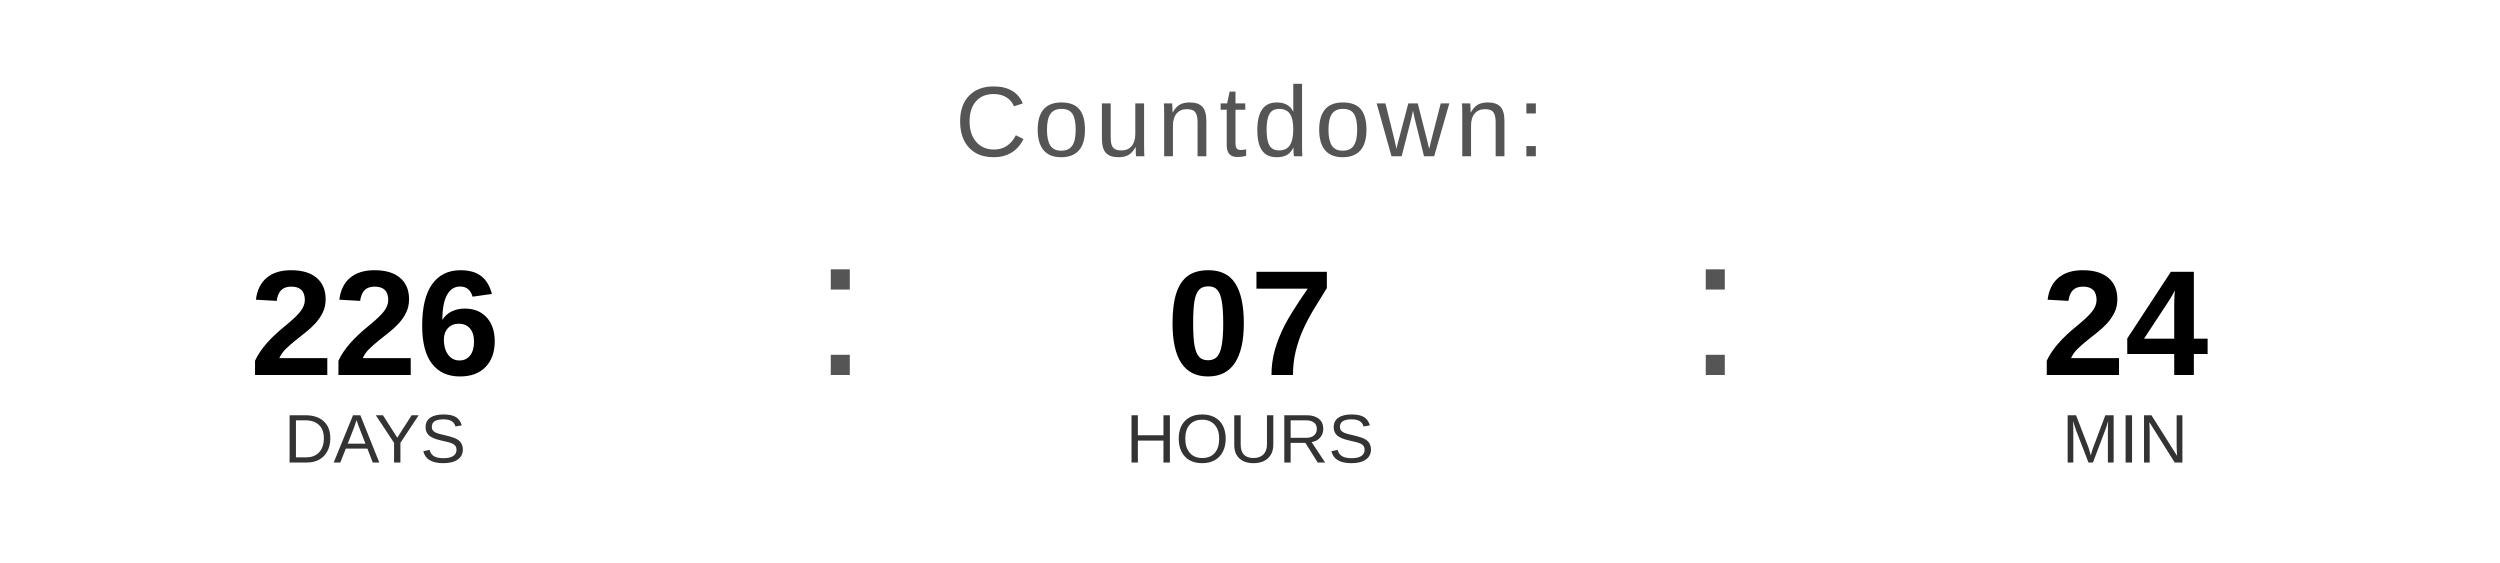
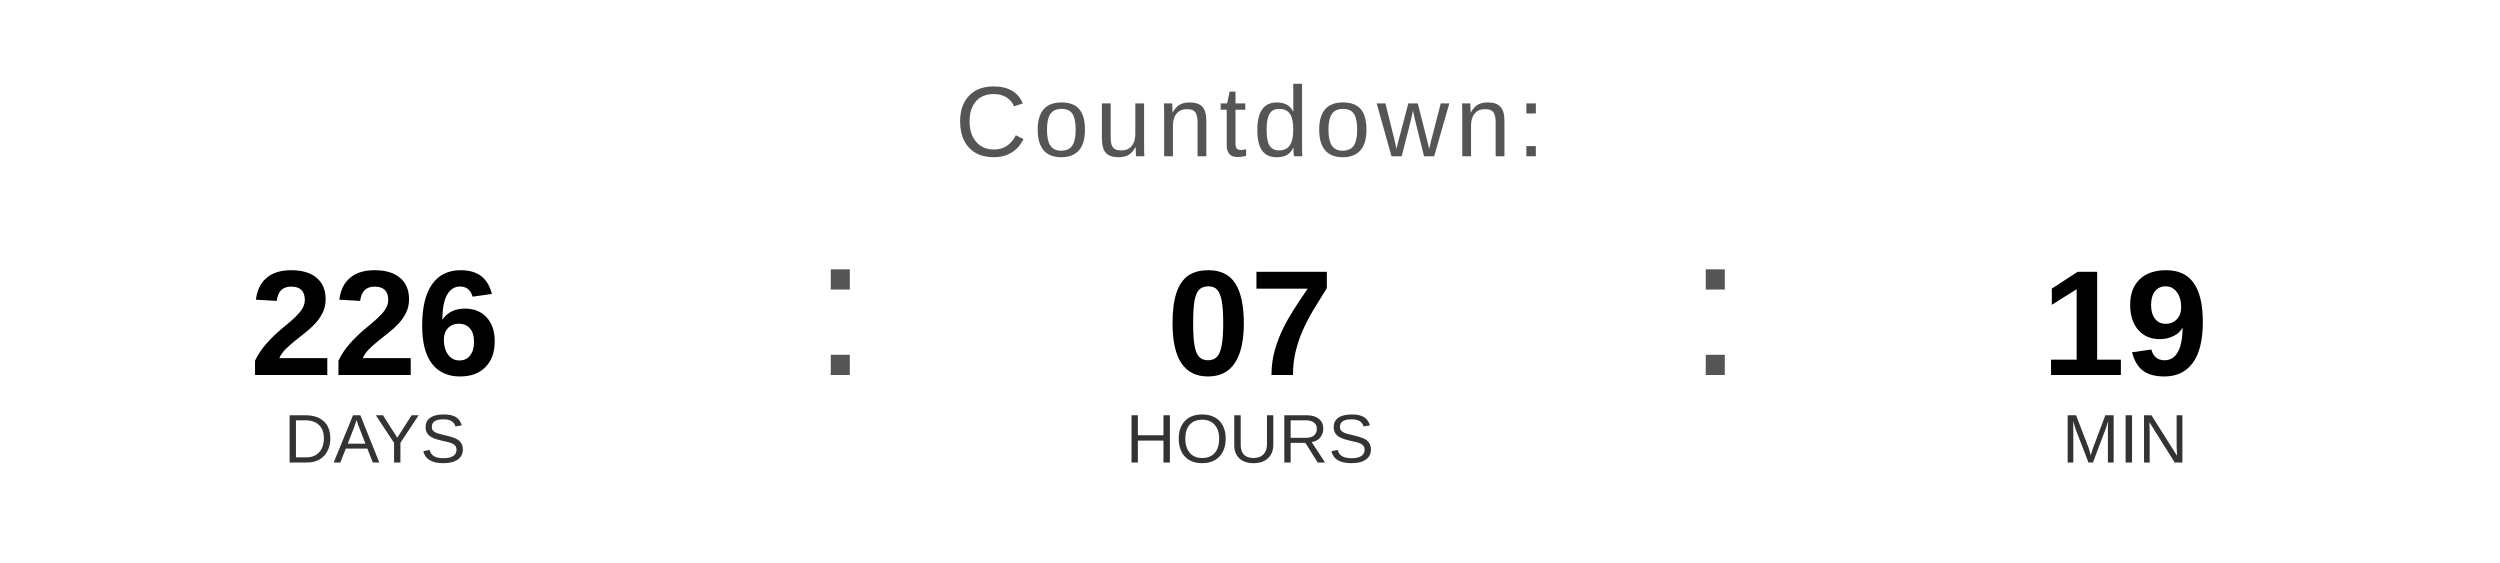
<svg xmlns="http://www.w3.org/2000/svg" width="400" height="90" viewBox="0 0 400 90">
  <text x="200" y="25" font-family="Arial, Helvetica, sans-serif" font-size="16" fill="#555555" text-anchor="middle" letter-spacing="1">
    Countdown:
  </text>
  <text x="60" y="60" font-family="Arial, Helvetica, sans-serif" font-size="24" font-weight="bold" fill="#000000" text-anchor="middle">226</text>
  <text x="60" y="74" font-family="Arial, Helvetica, sans-serif" font-size="11" fill="#333333" text-anchor="middle">DAYS</text>
  <text x="130" y="60" font-family="Arial, sans-serif" font-size="32" fill="#555555">:</text>
  <text x="200" y="60" font-family="Arial, Helvetica, sans-serif" font-size="24" font-weight="bold" fill="#000000" text-anchor="middle">07</text>
  <text x="200" y="74" font-family="Arial, Helvetica, sans-serif" font-size="11" fill="#333333" text-anchor="middle">HOURS</text>
  <text x="270" y="60" font-family="Arial, sans-serif" font-size="32" fill="#555555">:</text>
-   <text x="340" y="60" font-family="Arial, Helvetica, sans-serif" font-size="24" font-weight="bold" fill="#000000" text-anchor="middle">24</text>
+   <text x="340" y="60" font-family="Arial, Helvetica, sans-serif" font-size="24" font-weight="bold" fill="#000000" text-anchor="middle">19</text>
  <text x="340" y="74" font-family="Arial, Helvetica, sans-serif" font-size="11" fill="#333333" text-anchor="middle">MIN</text>
</svg>
